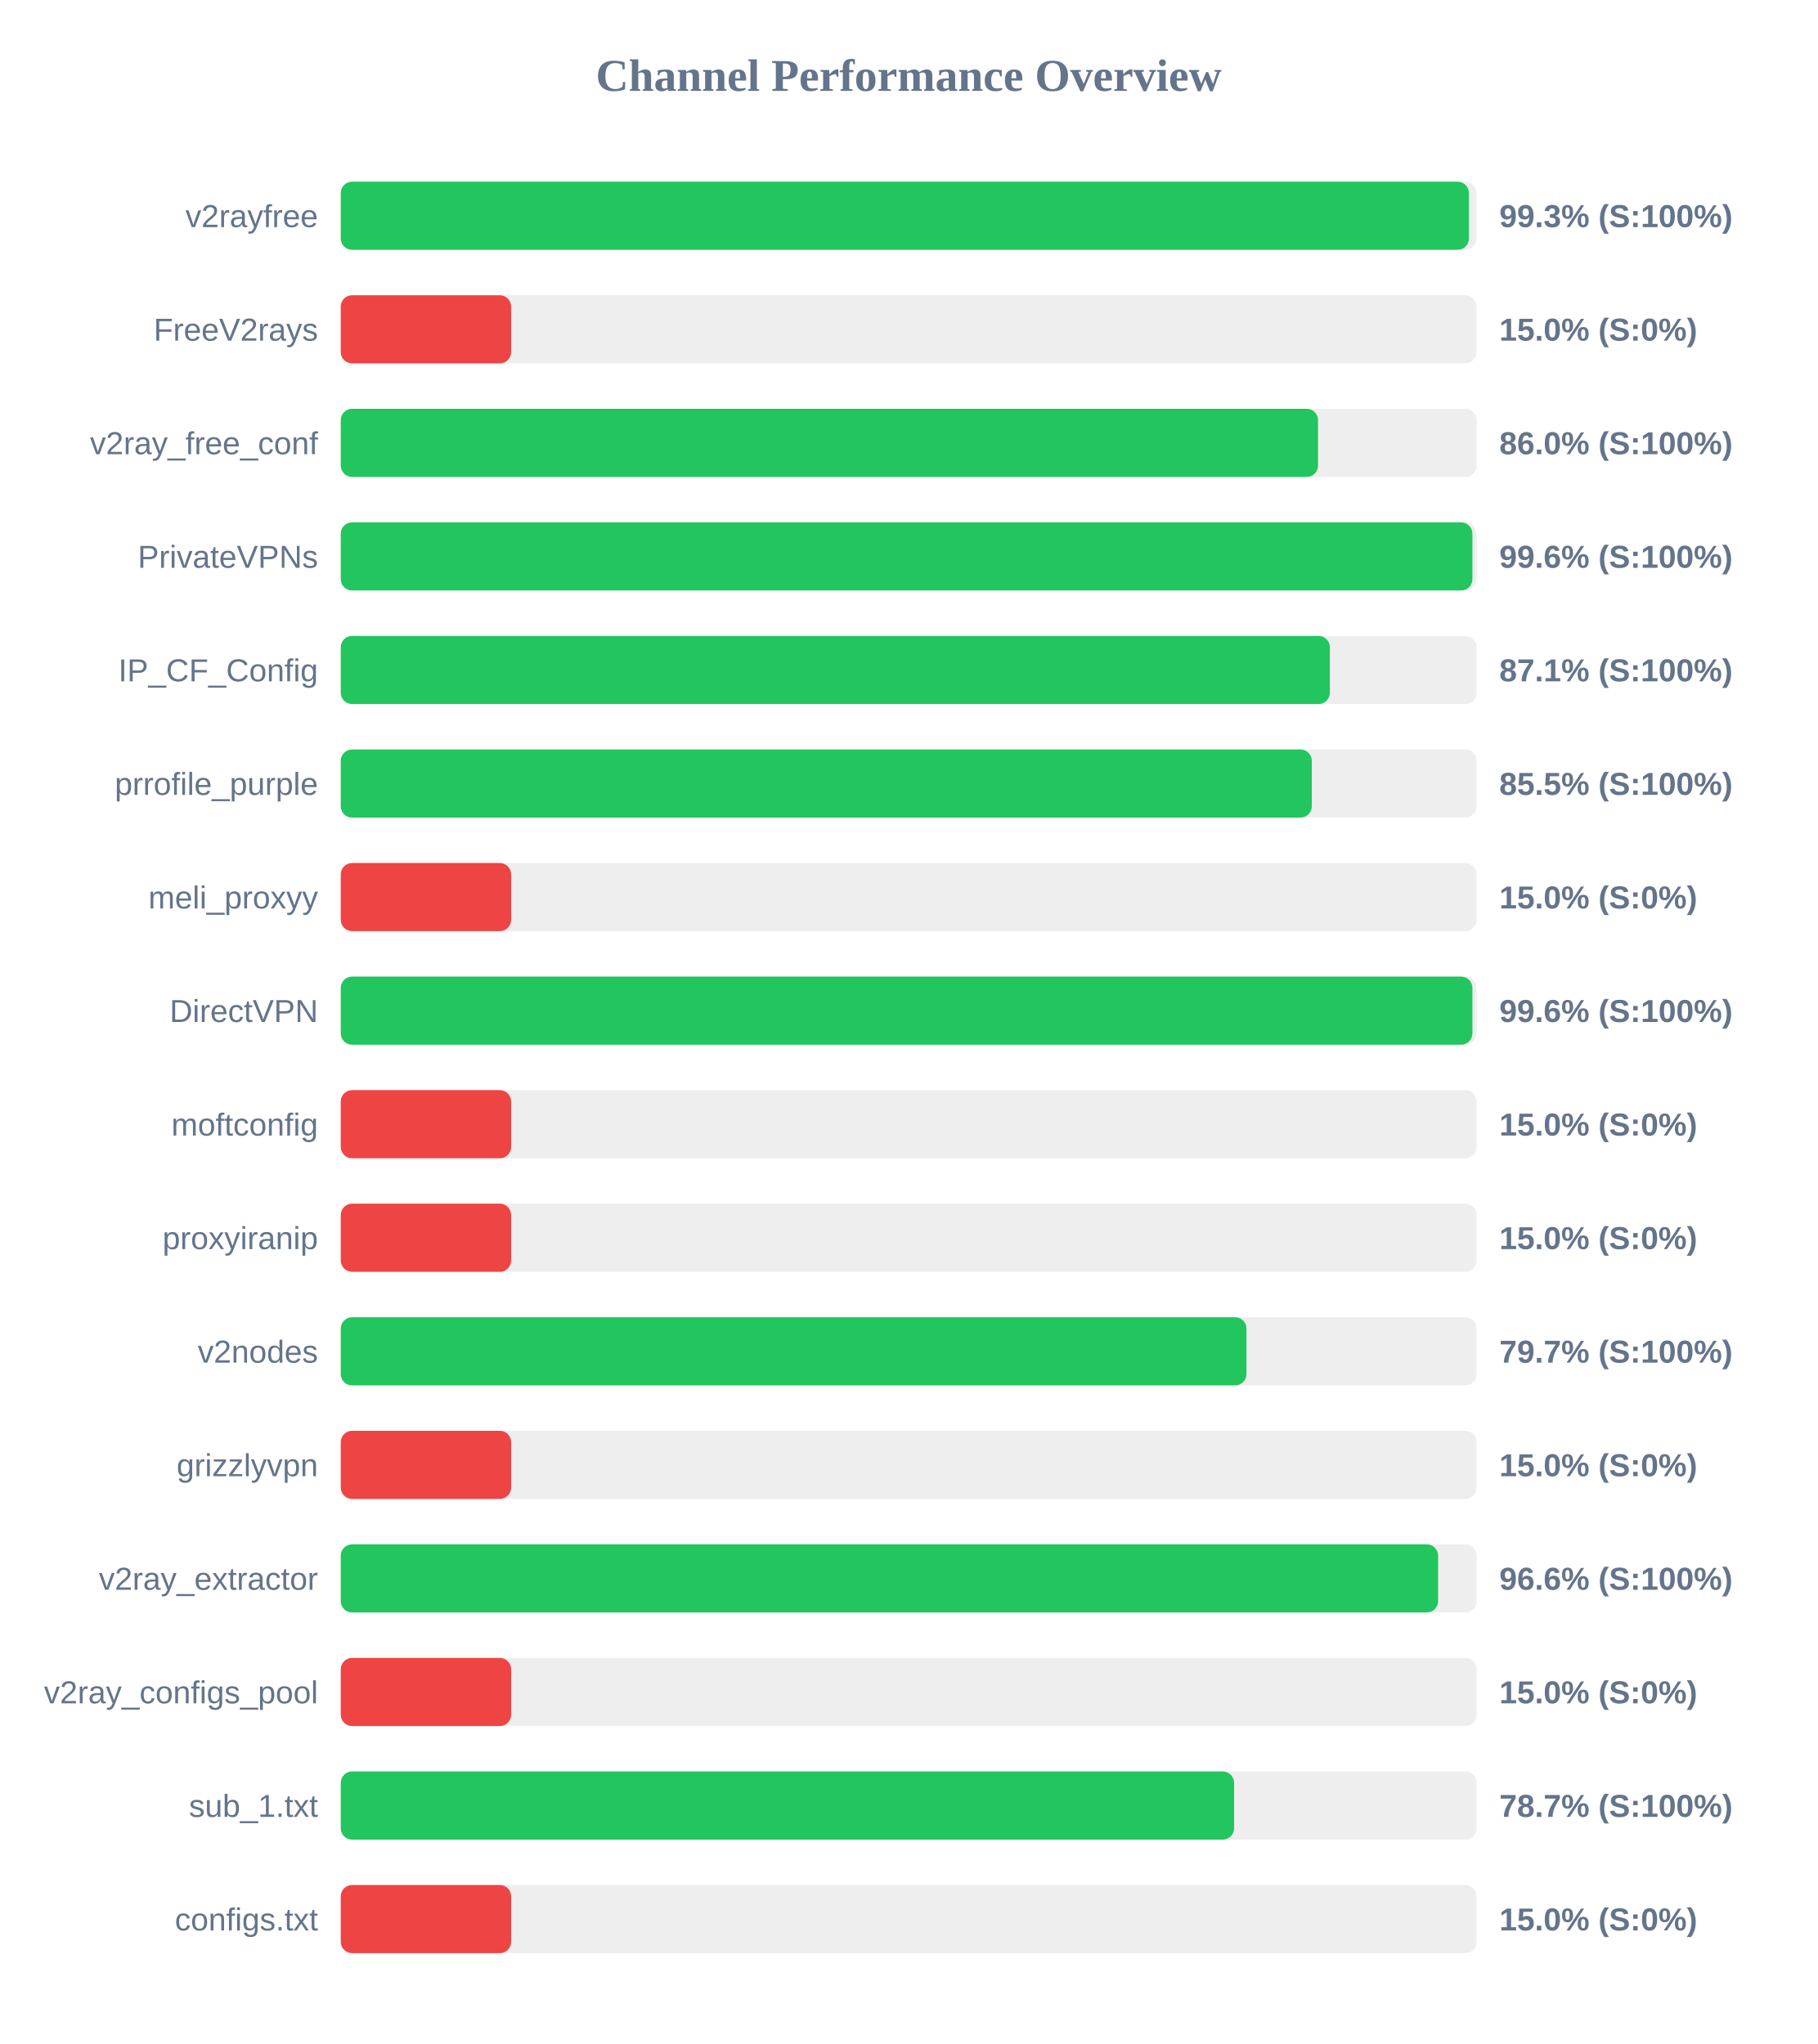
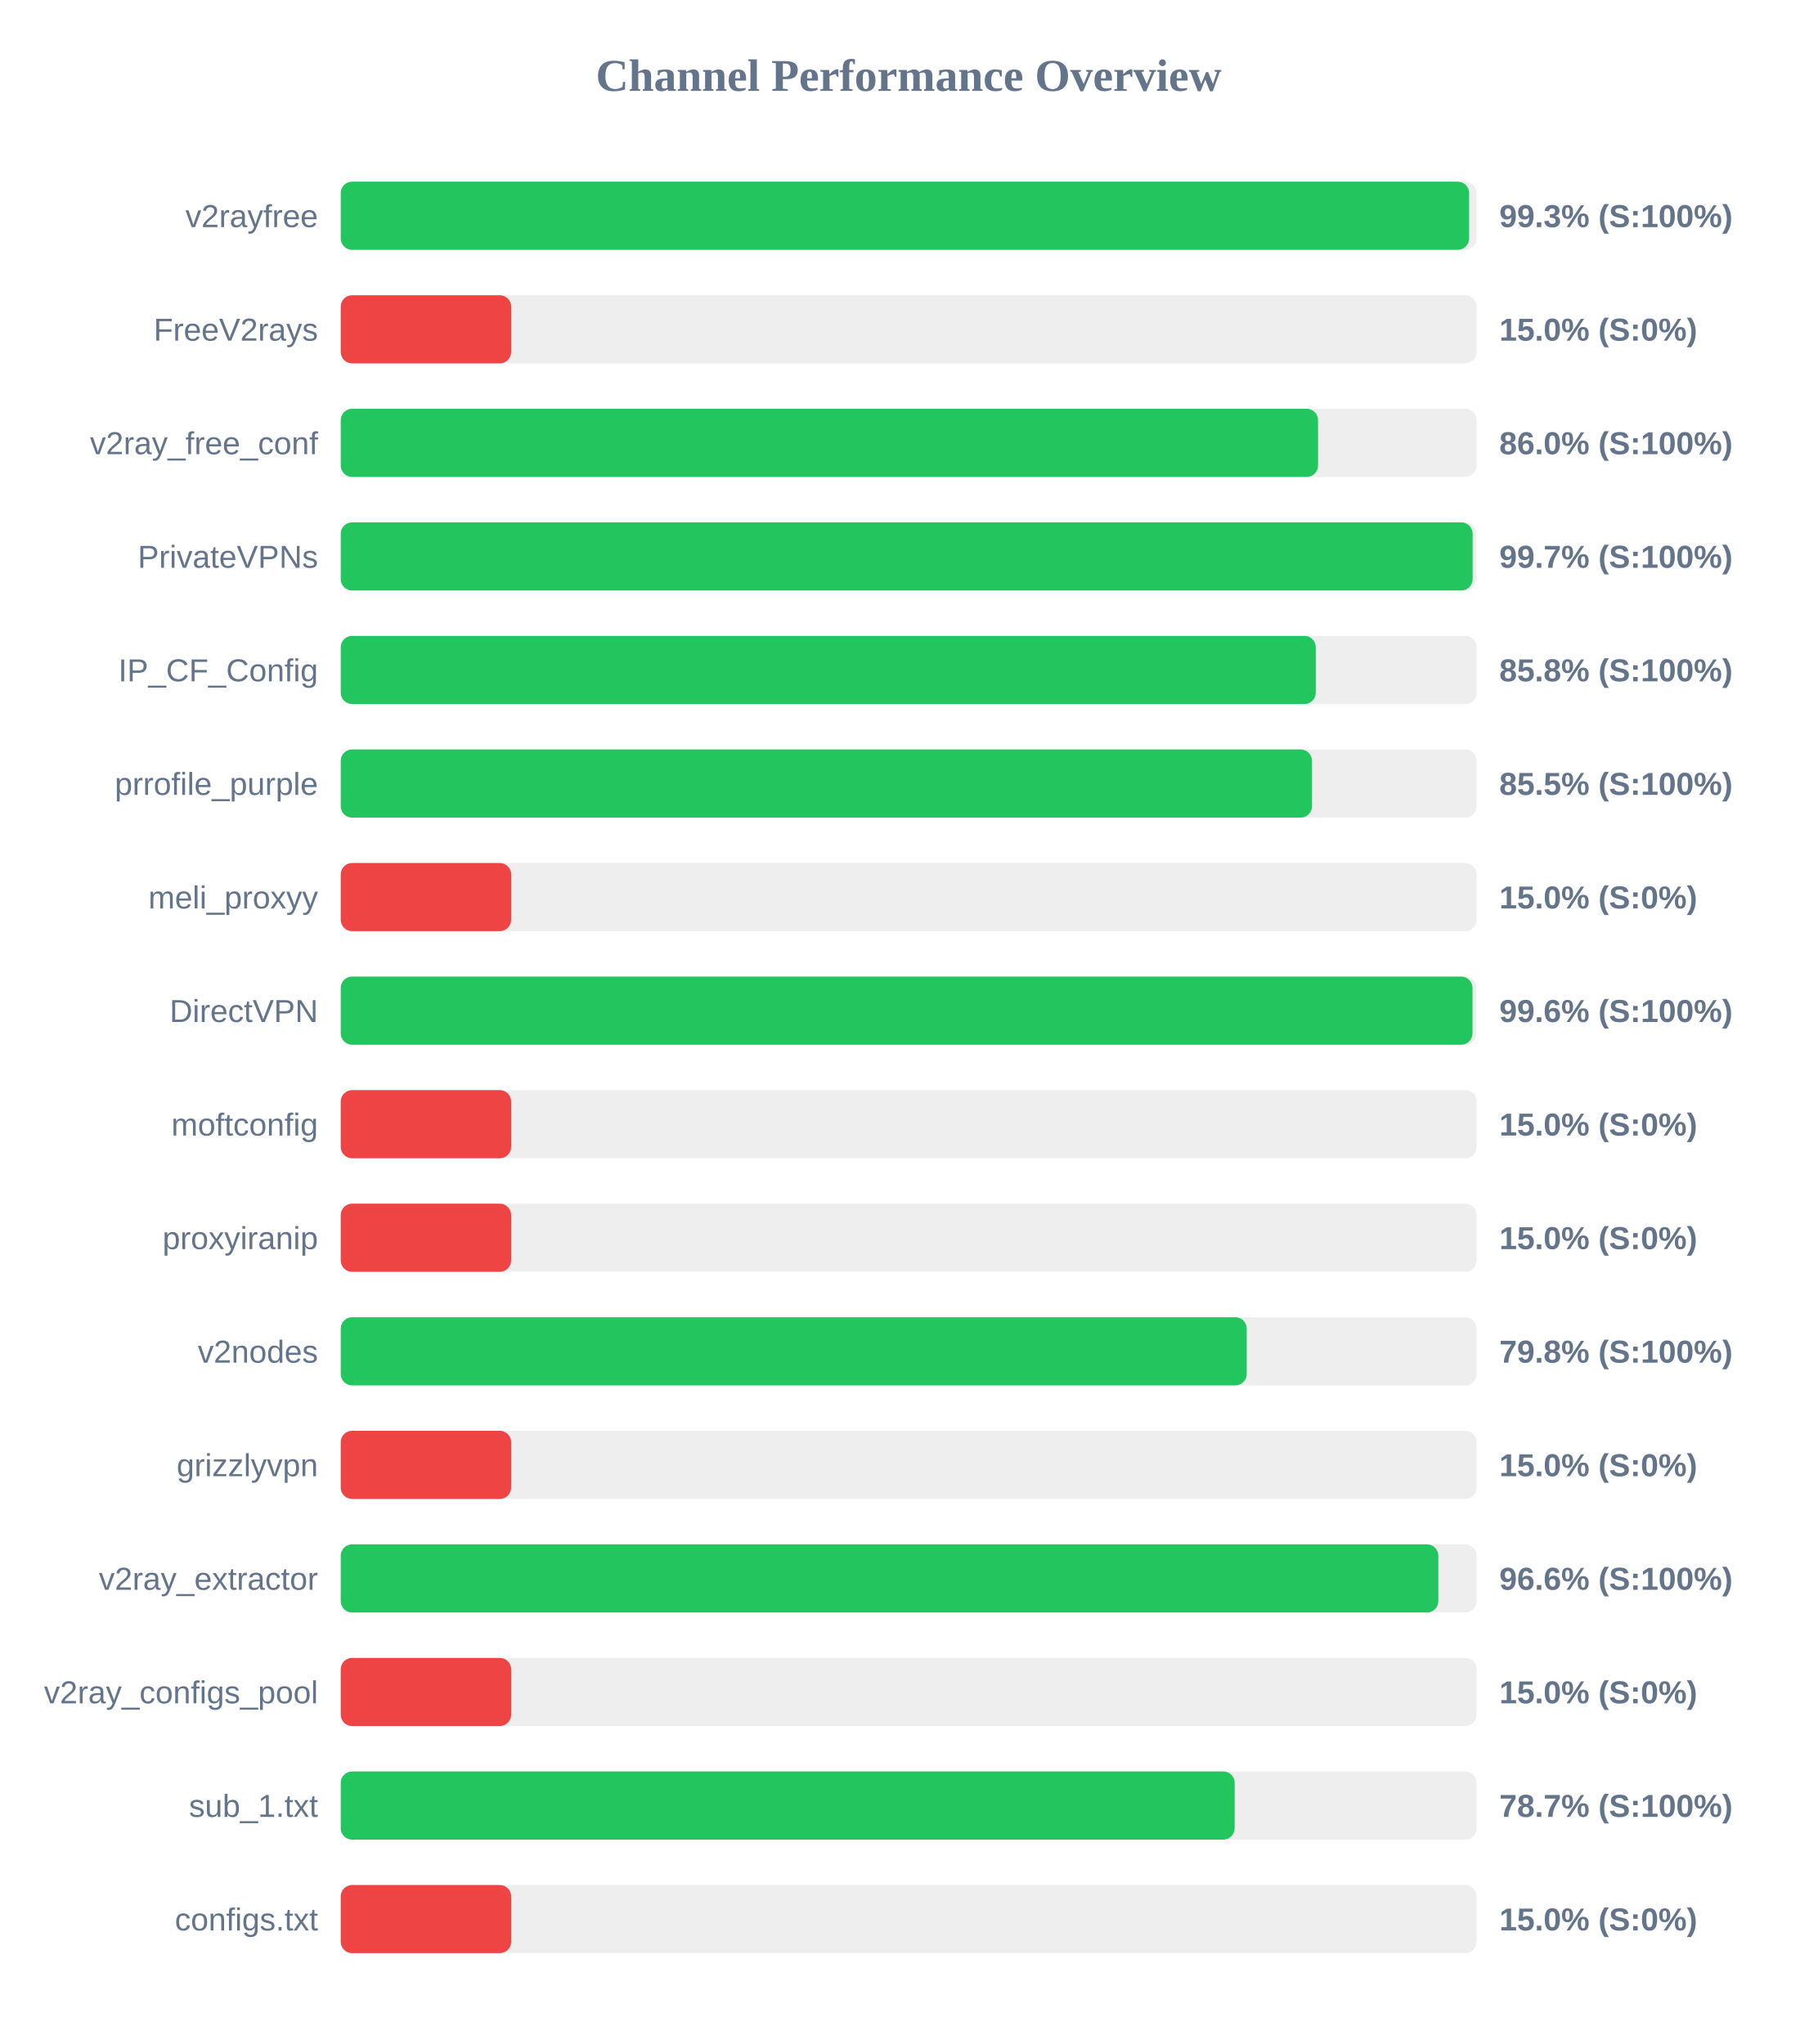
<svg xmlns="http://www.w3.org/2000/svg" width="800" height="900" version="1.1">
  <style>
        .row { font: 14px Arial; fill: #64748b; }
        .score { font: bold 14px Arial; fill: #64748b; }
    </style>
  <text x="400" y="40" text-anchor="middle" font-size="20px" font-weight="bold" fill="#64748b">Channel Performance Overview</text>
  <rect x="150" y="80" width="500" height="30" fill="#eee" rx="5" />
-   <rect x="150" y="80" width="496.6" height="30" fill="#22c55e" rx="5" />
+   <rect x="150" y="80" width="496.7" height="30" fill="#22c55e" rx="5" />
  <text x="140" y="100" text-anchor="end" class="row">v2rayfree</text>
  <text x="660" y="100" text-anchor="start" class="score">99.3% (S:100%)</text>
  <rect x="150" y="130" width="500" height="30" fill="#eee" rx="5" />
  <rect x="150" y="130" width="75.0" height="30" fill="#ef4444" rx="5" />
  <text x="140" y="150" text-anchor="end" class="row">FreeV2rays</text>
  <text x="660" y="150" text-anchor="start" class="score">15.0% (S:0%)</text>
  <rect x="150" y="180" width="500" height="30" fill="#eee" rx="5" />
  <rect x="150" y="180" width="430.2" height="30" fill="#22c55e" rx="5" />
  <text x="140" y="200" text-anchor="end" class="row">v2ray_free_conf</text>
  <text x="660" y="200" text-anchor="start" class="score">86.0% (S:100%)</text>
  <rect x="150" y="230" width="500" height="30" fill="#eee" rx="5" />
-   <rect x="150" y="230" width="498.15" height="30" fill="#22c55e" rx="5" />
+   <rect x="150" y="230" width="498.25" height="30" fill="#22c55e" rx="5" />
  <text x="140" y="250" text-anchor="end" class="row">PrivateVPNs</text>
-   <text x="660" y="250" text-anchor="start" class="score">99.6% (S:100%)</text>
+   <text x="660" y="250" text-anchor="start" class="score">99.7% (S:100%)</text>
  <rect x="150" y="280" width="500" height="30" fill="#eee" rx="5" />
-   <rect x="150" y="280" width="435.4" height="30" fill="#22c55e" rx="5" />
+   <rect x="150" y="280" width="429.2" height="30" fill="#22c55e" rx="5" />
  <text x="140" y="300" text-anchor="end" class="row">IP_CF_Config</text>
-   <text x="660" y="300" text-anchor="start" class="score">87.1% (S:100%)</text>
+   <text x="660" y="300" text-anchor="start" class="score">85.8% (S:100%)</text>
  <rect x="150" y="330" width="500" height="30" fill="#eee" rx="5" />
-   <rect x="150" y="330" width="427.45" height="30" fill="#22c55e" rx="5" />
+   <rect x="150" y="330" width="427.55" height="30" fill="#22c55e" rx="5" />
  <text x="140" y="350" text-anchor="end" class="row">prrofile_purple</text>
  <text x="660" y="350" text-anchor="start" class="score">85.5% (S:100%)</text>
  <rect x="150" y="380" width="500" height="30" fill="#eee" rx="5" />
  <rect x="150" y="380" width="75.0" height="30" fill="#ef4444" rx="5" />
  <text x="140" y="400" text-anchor="end" class="row">meli_proxyy</text>
  <text x="660" y="400" text-anchor="start" class="score">15.0% (S:0%)</text>
  <rect x="150" y="430" width="500" height="30" fill="#eee" rx="5" />
-   <rect x="150" y="430" width="498.15" height="30" fill="#22c55e" rx="5" />
+   <rect x="150" y="430" width="498.2" height="30" fill="#22c55e" rx="5" />
  <text x="140" y="450" text-anchor="end" class="row">DirectVPN</text>
  <text x="660" y="450" text-anchor="start" class="score">99.6% (S:100%)</text>
  <rect x="150" y="480" width="500" height="30" fill="#eee" rx="5" />
  <rect x="150" y="480" width="75.0" height="30" fill="#ef4444" rx="5" />
  <text x="140" y="500" text-anchor="end" class="row">moftconfig</text>
  <text x="660" y="500" text-anchor="start" class="score">15.0% (S:0%)</text>
  <rect x="150" y="530" width="500" height="30" fill="#eee" rx="5" />
  <rect x="150" y="530" width="75.0" height="30" fill="#ef4444" rx="5" />
  <text x="140" y="550" text-anchor="end" class="row">proxyiranip</text>
  <text x="660" y="550" text-anchor="start" class="score">15.0% (S:0%)</text>
  <rect x="150" y="580" width="500" height="30" fill="#eee" rx="5" />
-   <rect x="150" y="580" width="398.7" height="30" fill="#22c55e" rx="5" />
+   <rect x="150" y="580" width="398.8" height="30" fill="#22c55e" rx="5" />
  <text x="140" y="600" text-anchor="end" class="row">v2nodes</text>
-   <text x="660" y="600" text-anchor="start" class="score">79.7% (S:100%)</text>
+   <text x="660" y="600" text-anchor="start" class="score">79.8% (S:100%)</text>
  <rect x="150" y="630" width="500" height="30" fill="#eee" rx="5" />
  <rect x="150" y="630" width="75.0" height="30" fill="#ef4444" rx="5" />
  <text x="140" y="650" text-anchor="end" class="row">grizzlyvpn</text>
  <text x="660" y="650" text-anchor="start" class="score">15.0% (S:0%)</text>
  <rect x="150" y="680" width="500" height="30" fill="#eee" rx="5" />
-   <rect x="150" y="680" width="483.05" height="30" fill="#22c55e" rx="5" />
+   <rect x="150" y="680" width="483.15" height="30" fill="#22c55e" rx="5" />
  <text x="140" y="700" text-anchor="end" class="row">v2ray_extractor</text>
  <text x="660" y="700" text-anchor="start" class="score">96.6% (S:100%)</text>
  <rect x="150" y="730" width="500" height="30" fill="#eee" rx="5" />
  <rect x="150" y="730" width="75.0" height="30" fill="#ef4444" rx="5" />
  <text x="140" y="750" text-anchor="end" class="row">v2ray_configs_pool</text>
  <text x="660" y="750" text-anchor="start" class="score">15.0% (S:0%)</text>
  <rect x="150" y="780" width="500" height="30" fill="#eee" rx="5" />
-   <rect x="150" y="780" width="393.25" height="30" fill="#22c55e" rx="5" />
+   <rect x="150" y="780" width="393.5" height="30" fill="#22c55e" rx="5" />
  <text x="140" y="800" text-anchor="end" class="row">sub_1.txt</text>
  <text x="660" y="800" text-anchor="start" class="score">78.7% (S:100%)</text>
  <rect x="150" y="830" width="500" height="30" fill="#eee" rx="5" />
  <rect x="150" y="830" width="75.0" height="30" fill="#ef4444" rx="5" />
  <text x="140" y="850" text-anchor="end" class="row">configs.txt</text>
  <text x="660" y="850" text-anchor="start" class="score">15.0% (S:0%)</text>
</svg>
